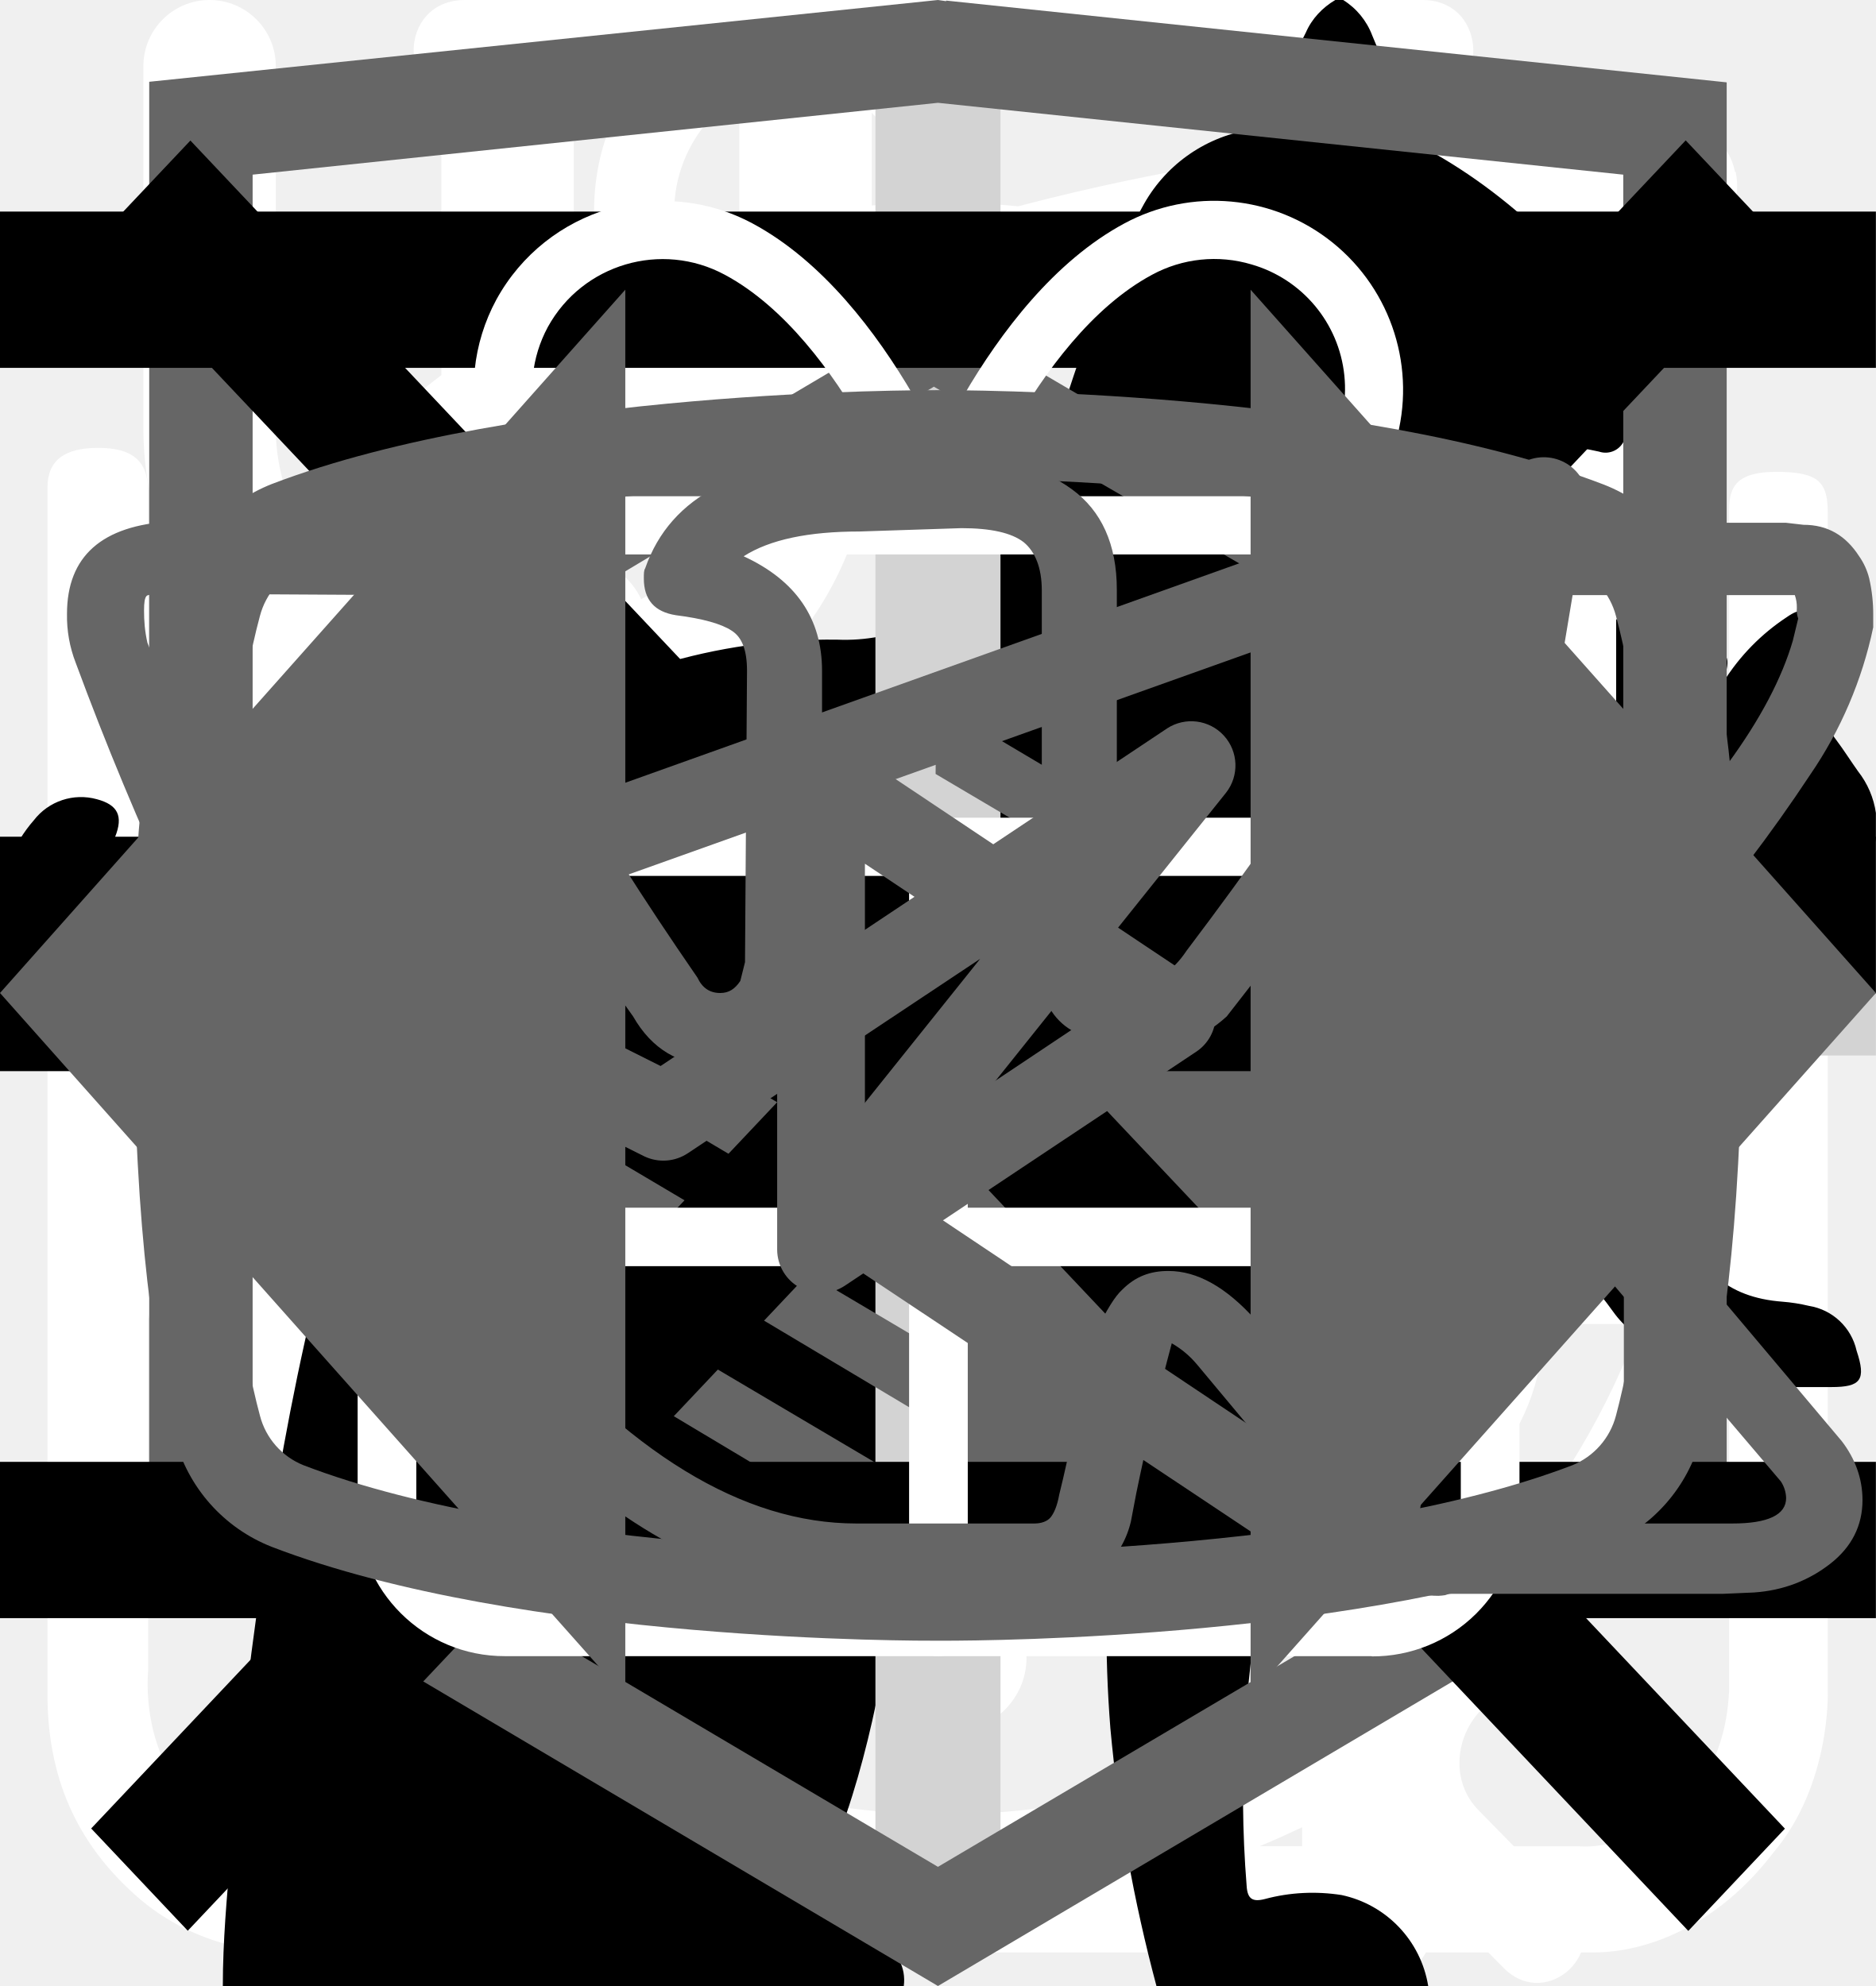
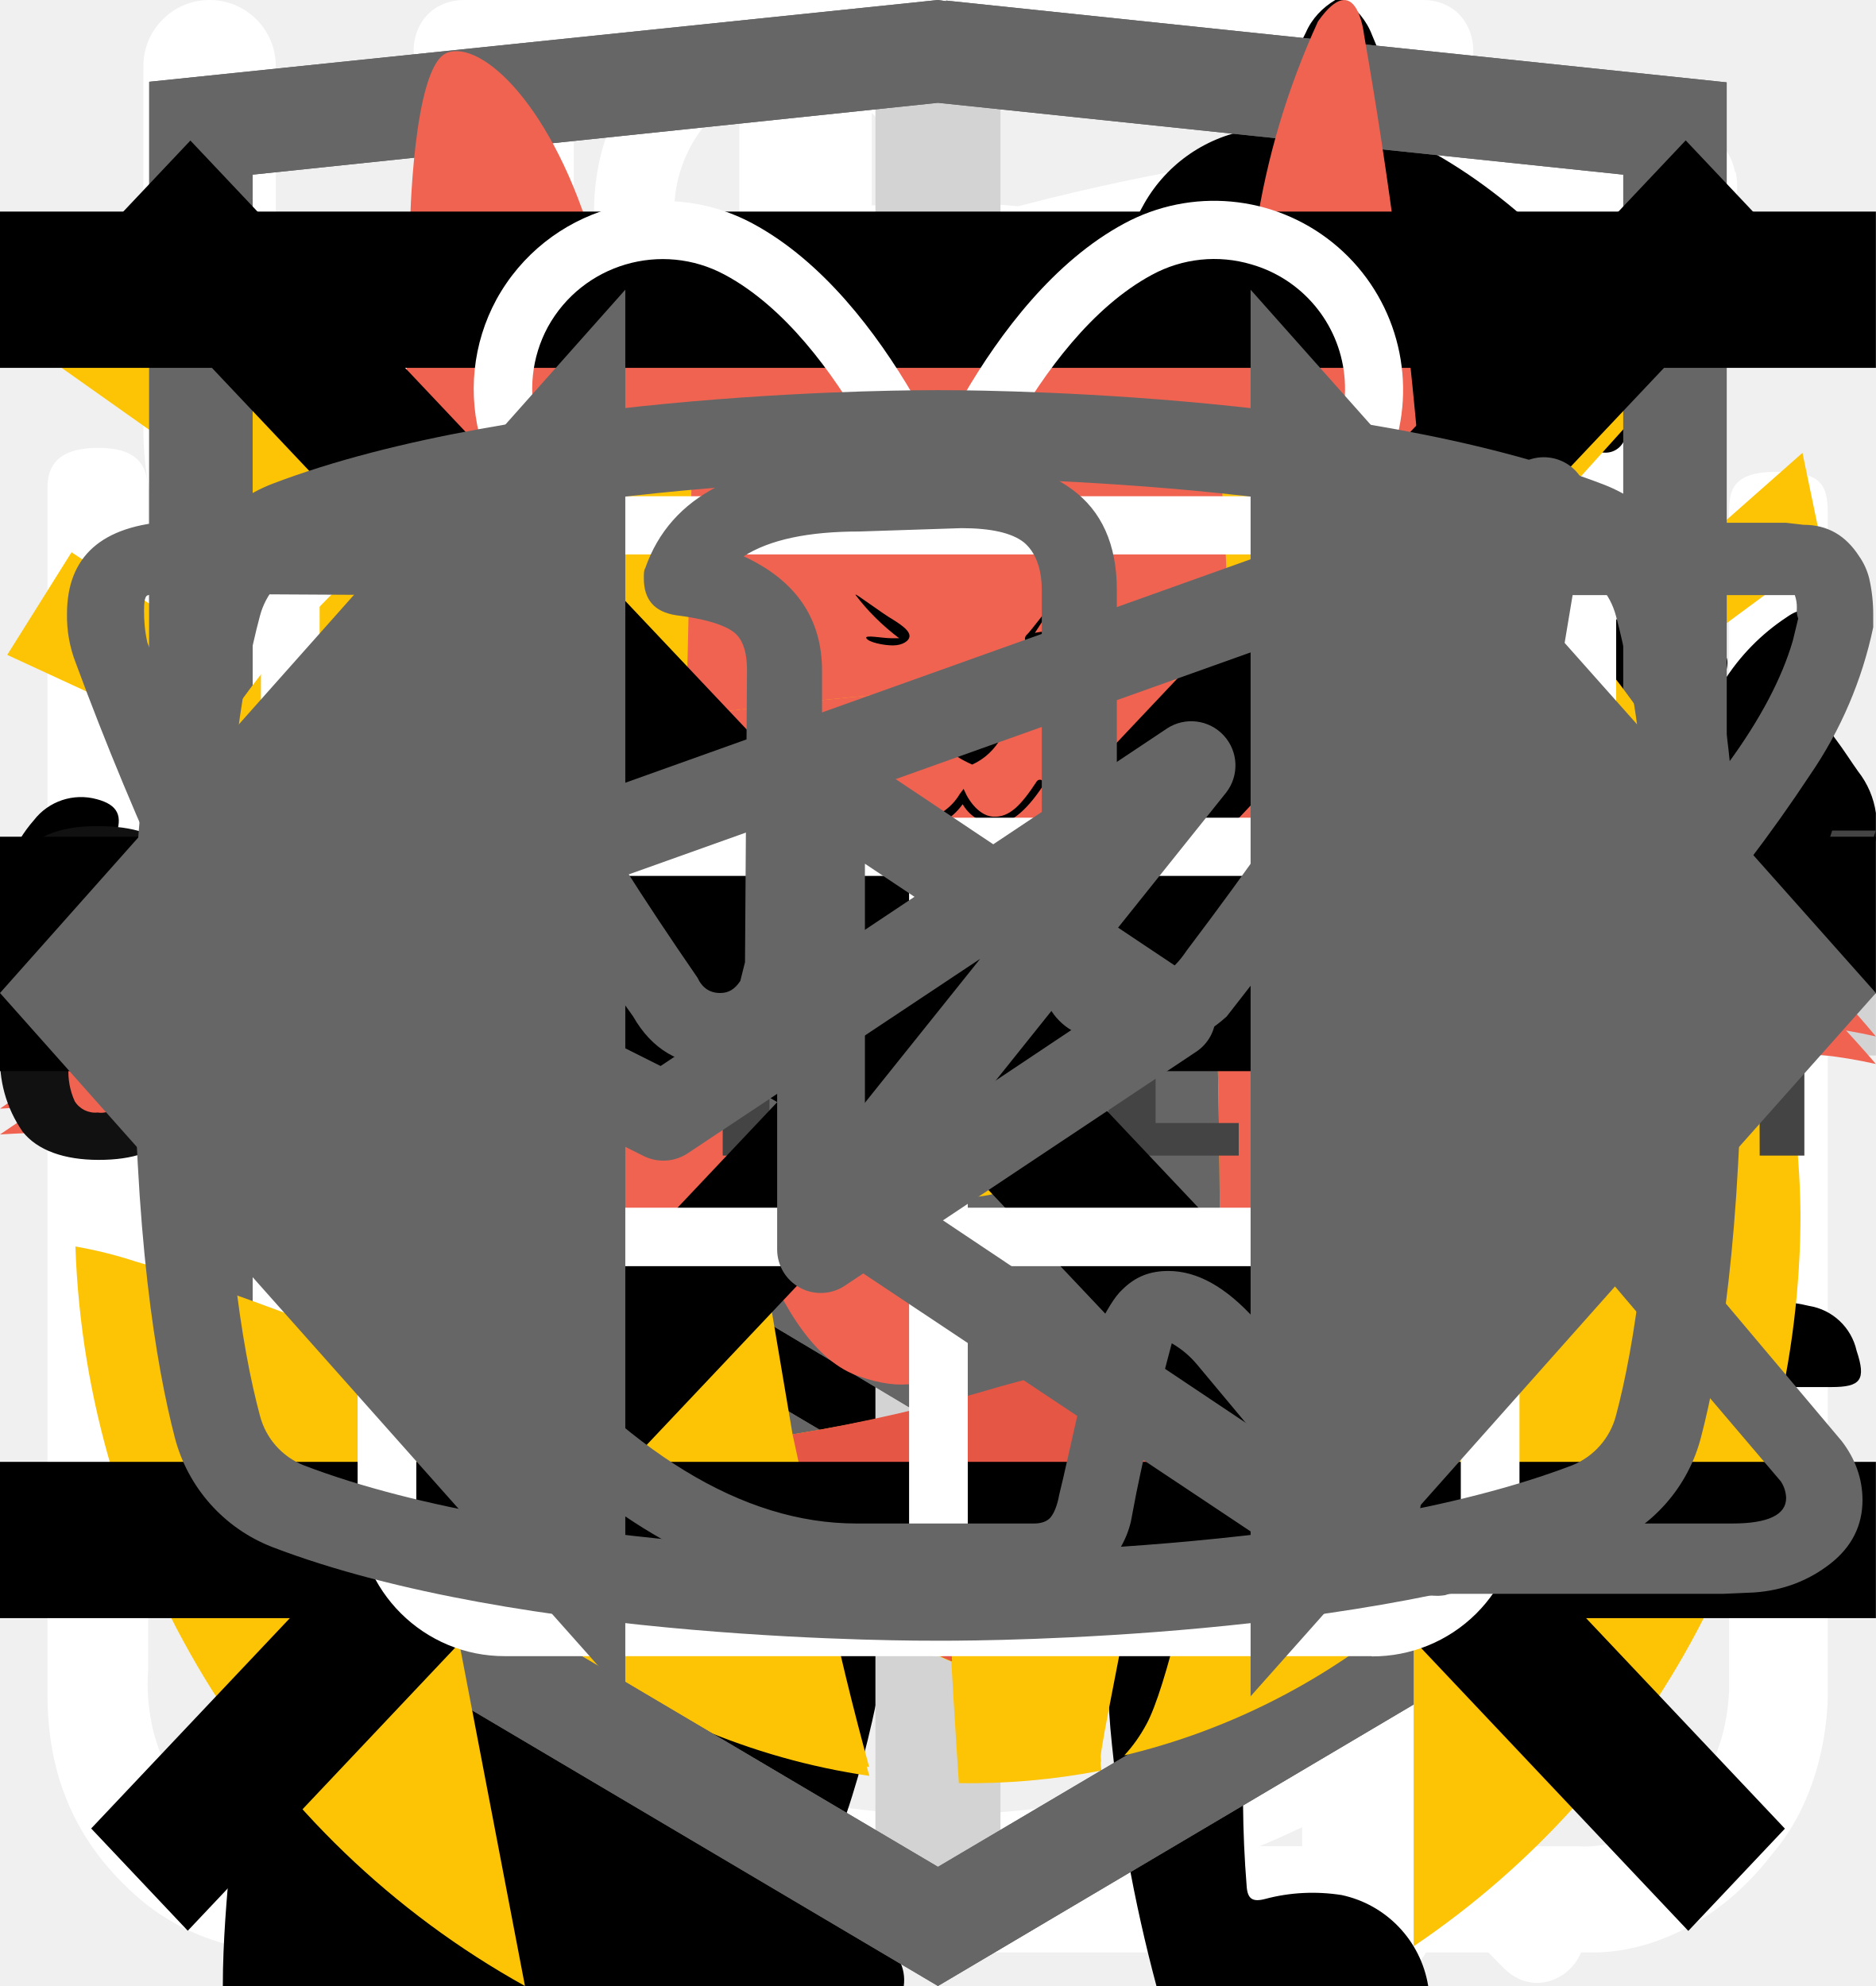
<svg xmlns="http://www.w3.org/2000/svg">
  <style>:root svg:not(:target){display:none}</style>
  <svg viewBox="0 0 27 29" fill="none" id="action-cook">
    <path d="M11.38 0c-1.64 0-2.9 1.36-2.9 3.08s1.26 3.08 2.9 3.08c1.63 0 2.9-1.36 2.9-3.08s-1.27-3.08-2.9-3.08Zm0 1.18c1 0 1.72.84 1.72 1.9 0 1-.8 1.9-1.72 1.9-1 0-1.73-.84-1.73-1.9 0-1 .78-1.9 1.72-1.9Zm-10.88 23.56c0 1.18.4 2.18 1.36 3 1 .84 2.17.77 2.17.77h19.04c.77 0 1.8-.38 2.62-1.45.85-1 .8-2.36.8-2.36v-17.21c0-.44-.12-.6-.75-.6-.64 0-.69.27-.69.59v17.22c-.02.3-.07 1.08-.74 1.72-.74.62-1.45.54-1.45.54s-18.13 0-19.03-.03a2.14 2.14 0 0 1-1.45-.9c-.51-.73-.41-1.63-.41-1.63v-17.22c0-.46-.24-.64-.73-.64s-.74.18-.74.58v17.62Zm16.31-16.31c-1.08.23-2.17.38-4.26 2.35-2.08 2-3.62 1.9-5.16 1.82-1.54-.1-3.17-1.54-3.45-1.9-.33-.36-.9-.12-1.08.11-.16.24-.16.64.1 1 1.27 1.18 2.45 2.08 4.72 2.26a7.5 7.5 0 0 0 5.89-2.26c1.45-1.45 2.17-1.72 3.26-1.9a6.3 6.3 0 0 1 5.08 1.26c1 1.1 1.26.78 1.54.48.54-.72-.23-1.27-1.1-1.9a7.24 7.24 0 0 0-5.52-1.28l-.02-.04Zm-9.06 7.16c-1.18 0-2.08 1-2.08 2.26 0 1.27.9 2.27 2.08 2.27 1.18 0 2.08-1 2.08-2.27s-.9-2.26-2.08-2.26Zm11.78.78c-1.54 0-2.8 1.36-2.8 2.99 0 1.63 1.26 2.99 2.8 2.99 1.54 0 2.81-1.36 2.81-3 0-1.62-1.27-2.98-2.8-2.98Zm0 1.45c.8 0 1.45.7 1.45 1.54a1.5 1.5 0 0 1-1.45 1.54c-.8 0-1.45-.7-1.45-1.54 0-.86.65-1.54 1.45-1.54Z" fill="#fff" />
  </svg>
  <svg viewBox="0 0 26 30" fill="none" id="action-eat">
    <path fill-rule="evenodd" clip-rule="evenodd" d="M19.12.08a1 1 0 0 1 1.09.21c.9.91 2.1 2.88 3.06 5.92a42.6 42.6 0 0 1 1.73 12.79 1 1 0 0 1-1 1h-3.5v9a1 1 0 1 1-2 0v-28a1 1 0 0 1 .62-.92Zm1.38 17.92h2.5a39.62 39.62 0 0 0-1.64-11.19 22.4 22.4 0 0 0-.86-2.3v13.49Zm-14-18a1 1 0 0 1 1 1v28a1 1 0 1 1-2 0v-28a1 1 0 0 1 1-1Z" fill="#fff" />
    <path fill-rule="evenodd" clip-rule="evenodd" d="M2 0a1 1 0 0 1 1 1v5.5c0 .56.2 1.32.7 1.92.48.56 1.31 1.08 2.8 1.08a1 1 0 1 1 0 2 5.41 5.41 0 0 1-4.33-1.8 5.07 5.07 0 0 1-1.17-3.2v-5.5a1 1 0 0 1 1-1Z" fill="#fff" />
    <path fill-rule="evenodd" clip-rule="evenodd" d="M11 0a1 1 0 0 0-1 1v5.5c0 .56-.2 1.32-.7 1.92-.48.56-1.31 1.08-2.8 1.08a1 1 0 0 0 0 2 5.4 5.4 0 0 0 4.33-1.8 5.07 5.07 0 0 0 1.17-3.2v-5.5a1 1 0 0 0-1-1Z" fill="#fff" />
  </svg>
  <svg viewBox="0 0 30 32" fill="none" id="action-leaf">
    <g clip-path="url(#action-leaf_0)">
      <path d="M27.84 2.77a.95.95 0 0 0-.9-.77h-.01c-4.94.03-16.95.92-21.8 8.38-2.51 3.88-2.73 8.91-.64 14.96l.07.13a25.93 25.93 0 0 0-1.04 3.32 1 1 0 0 0 .72 1.19l.2.02c.43 0 .81-.32.9-.79.03-.1 2.42-10.37 10.86-16.38.43-.3.55-.93.26-1.38a.9.9 0 0 0-1.3-.28c-4.79 3.4-7.74 8-9.47 11.65-1.24-4.57-.92-8.37.99-11.3 3.74-5.76 12.62-7.15 17.98-7.45-1.16 1.8-2.41 5.1-2.41 10.93 0 3.12-.83 5.52-2.47 7.14-2.62 2.6-6.88 2.83-10 2.58-.51-.04-.96.38-1 .93-.04.55.35 1.03.86 1.07.63.05 1.3.08 1.98.08 3.18 0 6.87-.66 9.43-3.2 2.04-2 3.07-4.9 3.07-8.6 0-9.1 3.22-11.1 3.23-11.1.4-.21.6-.68.5-1.13Z" fill="#fff" />
    </g>
    <defs>
      <clipPath id="action-leaf_0">
        <path fill="#fff" d="M0 0h30v32h-30z" />
      </clipPath>
    </defs>
  </svg>
  <svg viewBox="0 0 27 31" fill="none" id="action-time">
    <path d="M6.12 0c-1.07 0-1.07 1.58 0 1.58h6.67v1.6a13.21 13.21 0 0 0-12.23 13.3c0 4.02 1.75 7.64 4.52 10.07.48.43.54 1.18.1 1.64l-1.53 1.55c-.75.69.36 1.75 1.03 1l2-2.03c.36-.34.88-.43 1.32-.21a12.79 12.79 0 0 0 11.1.06c.43-.21.96-.13 1.3.21l1.95 1.97c.68.64 1.66-.31 1.04-1l-1.45-1.48c-.45-.45-.38-1.2.1-1.63a13.47 13.47 0 0 0 4.62-10.16 13.2 13.2 0 0 0-12.27-13.28v-1.6h6.67c1.06 0 1.06-1.59 0-1.59h-14.94Zm-4.12 16.47c0-6.53 5.2-11.82 11.6-11.82 6.41 0 11.6 5.3 11.6 11.82 0 6.55-5.19 11.85-11.6 11.85-6.4 0-11.6-5.3-11.6-11.85Zm10.8-8.09c0-1.1 1.66-1.1 1.66 0v8.63c0 .23-.09.44-.25.6a.86.86 0 0 1-.6.25.82.82 0 0 1-.57-.23.8.8 0 0 1-.24-.56v-8.69Zm-5 2.62c.31 0 .61-.12.83-.34a1.14 1.14 0 0 0-.82-1.96c-.3.02-.56.16-.75.37a1.14 1.14 0 0 0 .75 1.92Zm11.6 0c.31 0 .6-.12.82-.34a1.14 1.14 0 0 0-.82-1.96 1.14 1.14 0 0 0 0 2.29Zm-10.43 12.59c0 1.53-2.33 1.53-2.33 0s2.33-1.53 2.33 0Zm4.64 3.44a1.18 1.18 0 0 0 1.17-.68 1.14 1.14 0 0 0-.7-1.56 1.17 1.17 0 0 0-1.22.32 1.14 1.14 0 0 0 .75 1.92Zm-8.12-10.39a1.14 1.14 0 0 1-.69 1.17 1.17 1.17 0 0 1-1.57-.7 1.14 1.14 0 0 1 .32-1.2 1.17 1.17 0 0 1 1.94.73Zm17.39 1.15a1.17 1.17 0 0 0 1.17-.68 1.14 1.14 0 0 0-.7-1.55 1.17 1.17 0 0 0-1.22.32 1.14 1.14 0 0 0 .75 1.91Zm-2.32 5.8c0 1.53-2.32 1.53-2.32 0s2.32-1.53 2.32 0Z" fill="#fff" />
  </svg>
  <svg viewBox="0 0 268 112" fill="none" id="benefit-cat-pro">
    <path d="M246.24 11.51a30.4 30.4 0 0 1 9-9.2c2-1.4 3.2-1.4 4.4 1.2 1.6 3.8 3 7.8 1.8 12a4.59 4.59 0 0 0 .8 4.2c1.2 1.6 2.2 3.2 3.2 4.6a12.54 12.54 0 0 1 1.8 12.4 10.86 10.86 0 0 0-.4 6.2c.4 1.98.4 4.02 0 6a7.5 7.5 0 0 1-5.4 6.4 10.42 10.42 0 0 0-6.4 4 2.09 2.09 0 0 1-1.8 1c-2.4.4-8.4-5-8.4-7.4v-1.2c.2-7.2-.2-7.8-6.8-10.8a8.78 8.78 0 0 1-3.6-2.4c-1.2-1.6-2.8-1.4-4.6-.8-1.8.6-2.8 1.8-2.6 3.8.6 4.85.8 9.73.6 14.6.01.56.15 1.1.4 1.6 6.2 9 8.6 19.6 11.6 29.8 2.4 7.8 6.8 12 14.8 12.6 1.28.1 2.55.3 3.8.6a8.32 8.32 0 0 1 6.8 6.4c1.4 4.2.6 5.2-3.6 5.2h-13a6.48 6.48 0 0 1-4.6-1.6 23.39 23.39 0 0 0-6.8-4 14.53 14.53 0 0 1-6.8-5.2 57.17 57.17 0 0 0-8-9c-5.6-5.8-11.6-11.4-16.8-17.4a22.77 22.77 0 0 1-6.4-15.2c0-1.8-.4-2.6-2.4-1.8-.6.38-1.3.6-2 .6-5.6 0-8.4 3.4-10.4 8.4-1.8 4.2-4.2 8.2-6.4 12.4a20.8 20.8 0 0 0-2 8.4c0 4.8 1.2 6.4 5.6 8 2.8 1 5.4 2 6.8 4.8 1.6 3.2 1.2 4-2.2 4.2h-13.6a3.76 3.76 0 0 1-3.8-2.2l-3.6-6a12.1 12.1 0 0 1-1.4-10.8c.86-3.47.93-7.1.2-10.6a16.84 16.84 0 0 1 3.4-14c1.2-1.4 1.2-2-.8-2.4a100.13 100.13 0 0 1-23.74-8.25.2.2 0 0 1-.06-.15c-6.4-2.4-7.6-2-9.4 4.6-1.6 5.6-3.2 11.2-4.4 17-1.4 6.4.2 12.4 2.2 18.4.8 2.4 3.2 2.2 5 2.8 4 1.2 7.4 2.8 9 7 1.4 3.2 1.2 3.6-2.2 3.6-3.4 0-6.8-.2-10.4 0-3.04.06-6-.93-8.4-2.8-9.6-6.4-12.4-16.2-13.2-26.8-.4-6.6-4-11.8-8.2-16.8-.8-1-1.6-1.4-2.8-.6a88.62 88.62 0 0 1-13.4 6 53.42 53.42 0 0 0-24.4 17.6 21.26 21.26 0 0 0-4.4 10.2c-.6 3.6.4 5.2 4 6.2s5.4 3 5.8 6.8c.2 1.6-.4 2.4-2 2.4h-16.2a3.3 3.3 0 0 1-2.6-1.6c-2.52-3.1-3.86-7-3.8-11-.1-6.9.5-13.8 1.8-20.6a12.6 12.6 0 0 1 6.8-9.6c11.8-5.6 18-16.2 23.6-27.2 1.2-2.2.2-2.6-1.8-2.4-5.6.78-10.9 2.98-15.4 6.4-5.9 4.3-11.45 9.05-16.6 14.2a33.34 33.34 0 0 1-20.6 9.8c-14.6.8-21.4-7.4-20.8-20.6.13-4.5 1.83-8.81 4.8-12.2a8.5 8.5 0 0 1 9-3c3 .8 3.8 2.4 2.6 5.4-.6 1.2-1.4 2.2-2 3.4a15 15 0 0 0-2 4c-2.2 6 .8 10.2 7 10.8 6.6.6 12-2.2 17-6.2a89.88 89.88 0 0 0 16-16.6 41.58 41.58 0 0 1 28.8-16.2c4.6-.6 8.6-2.6 13-3.8a83.01 83.01 0 0 1 25.4-3.6 26 26 0 0 0 11.6-2.2c9.8-4 20-4 30.2-2 8 1.6 16 3.6 23.8 5.6 4.64.87 9.41.73 14-.4a135.6 135.6 0 0 1 26.8-4c5.92-.28 11.83.88 17.2 3.4 4 1.8 4 1.8 3 5.6Z" fill="#000" />
  </svg>
  <svg viewBox="0 0 36 50" fill="none" id="benefit-cat-slim">
    <g clip-path="url(#benefit-cat-slim_0)">
      <path d="M28.2 0h-.2c-.32.19-.59.47-.74.82a8.03 8.03 0 0 0-.67 1.76.84.84 0 0 1-.76.69 3.77 3.77 0 0 0-2.69 1.95c-.37.66-.69 1.35-.95 2.06-.73 1.9-1.29 3.85-1.98 5.77-.32.87-.34.87-1.32.87-1.16 0-1.08-.18-1.1 1.1 0 .41.13.62.56.6.13 0 .33-.07.39.1.05.18-.13.26-.23.36a4.63 4.63 0 0 1-2.23 1.26c-.97.26-1.97.47-2.92.79-2.45.82-4.7 1.96-6.46 3.9a14.44 14.44 0 0 0-2.44 4.04c-1.89 4.46-2.8 9.15-3.51 13.88a97.06 97.06 0 0 0-.75 6.7c-.1 1.1-.2 2.23-.2 3.35h17.14c.03-.23-.01-.46-.12-.66a2.58 2.58 0 0 0-1.97-1.58c-.36-.08-.4-.2-.18-.48.36-.48.64-1.02.82-1.6.84-2.47 1.16-5.06 1.57-7.62.23-1.96.83-3.85 1.77-5.59a11.13 11.13 0 0 1 2.87-3.28c.43-.32.45-.32.52.23.05.36.06.74.09 1.11a48.2 48.2 0 0 1-.1 7.31c-.2 1.88-.22 3.78-.07 5.67.2 2.2.59 4.36 1.16 6.49h6.84a2.8 2.8 0 0 0-2.18-2.29c-.64-.1-1.3-.07-1.93.1-.31.08-.44 0-.46-.33-.22-2.73-.04-5.47.51-8.16a91.8 91.8 0 0 0 1.57-9.37c.14-1.27.54-2.5 1.18-3.6.6-1.1 1.14-2.23 1.74-3.33a3.03 3.03 0 0 0 .22-2.67c-.14-.37-.27-.74-.44-1.1-.52-1-1.03-2-1.5-3-.26-.52-.2-.59.36-.6.84 0 .84 0 .86-.85v-.34c0-.35-.14-.55-.52-.51h-.78c-.36 0-.46-.15-.37-.52a3.22 3.22 0 0 1 2.64-2.28 11.3 11.3 0 0 1 3.4.22.51.51 0 0 0 .65-.33 40 40 0 0 1 .66-1.55.52.52 0 0 0-.05-.58c-1.65-2.1-3.43-4.05-5.87-5.3a.77.77 0 0 1-.45-.58 9.8 9.8 0 0 0-.65-2.14 1.8 1.8 0 0 0-.73-.89Z" fill="#000" />
    </g>
    <defs>
      <clipPath id="benefit-cat-slim_0">
        <path fill="#fff" d="M0 0h36v50h-36z" />
      </clipPath>
    </defs>
  </svg>
  <svg viewBox="0 0 30 30" fill="none" id="card-plus">
    <path stroke="#D3D3D3" stroke-width="2" d="M15 0v30m15-15h-30" />
  </svg>
+   <svg viewBox="0 0 70 59" fill="none" id="logo-desktop">
+     <path d="M59.74 23.8a25.42 25.42 0 0 0-8.03-10.37 25.63 25.63 0 0 0-35.72 4.57 25.33 25.33 0 0 0 4.35 35.54 25.63 25.63 0 0 0 12.1 5.18c-.58-2.07-1.17-4.36-1.69-6.8 1.5.98 3.1 1.83 4.75 2.54 0 0 .12 2.14.28 4.53 1.78.03 3.56-.13 5.32-.47a2.1 2.1 0 0 1 0-.75c.29-1.85 1.08-5.2 1.24-7.35a15.1 15.1 0 0 0 2.9-3.68l-.06.44c-.55 4.22-1.7 8.74-2.4 9.98-.22.42-.5.8-.83 1.15a25.65 25.65 0 0 0 16.93-13.16 25.32 25.32 0 0 0 .86-21.34Zm-1.46 3.77c-.44.42-1.35.71-1.5-.58-.15-1.29-.19-2.2-.19-2.2s-1.93-3.4-2.64-3.43c-.72-.04-5.82 3.44-7.17 4.96-1.16 1.28-1.4 1.19-1.4 3.44 0 1.7.23 8.1.1 13l-8.13 2.15c-2.55.73-5.15 1.3-7.78 1.71l-1-5.78h-.14l-2.56-13.07s-3.8-1.42-5.2-1.81a3.77 3.77 0 0 0-3.99.62 5.03 5.03 0 0 0-1.72 3.82c.2.46.37.95.47 1.44.05.48-1.2.43-2 .43-.79 0-.9-1.43-.28-3.1a22.1 22.1 0 0 1 1.82-3.72 11.78 11.78 0 0 1 2.06-2.86s.14-.34 1.25-.24c1.1.1 7.26.42 7.26.42l.05-2.25c6.7-.92 13.44-1.36 20.2-1.33v1.82a22.58 22.58 0 0 1 8.12-1.98.91.91 0 0 1 .77.38c.33.43 2.4 2.98 2.64 3.34a27.6 27.6 0 0 1 1.82 2.98 6.17 6.17 0 0 1-.86 1.83Z" fill="#FDC305" />
+     <path d="m56.33 21.5 1 1.27a27.6 27.6 0 0 1 1.82 2.98 6.17 6.17 0 0 1-.85 1.77c-.44.42-1.35.71-1.5-.58-.15-1.29-.2-2.14-.2-2.14s-1.94-3.4-2.65-3.44c-.72-.04-5.82 3.44-7.17 4.96-1.16 1.28-1.4 1.19-1.4 3.44 0 1.49.18 6.6.14 11.14 1.8.2 4.46.7 5.25 1.86 0 0-.29-7.12 7.8-3.39 0 0 .28-9.71 11.43-7.22a43.58 43.58 0 0 0-13.67-10.65Zm-10.5-2.3c.04-5.5-.43-11-1.4-16.4 0 0-.15-1.3-.87-.24-.6 1.26-1 2.6-1.2 3.97a71.13 71.13 0 0 0-12.79.33c-.82-2.72-2.21-3.96-2.88-3.64-.67.33-.75 3.26-.75 3.26l-.33 14.04c6.7-.92 13.45-1.36 20.22-1.33Z" fill="#F06351" />
+     <path d="M45.25 46.74c.13-1.06.2-2.47.24-4.03l-8.14 2.16a64.15 64.15 0 0 1-7.78 1.75l1.11 4.96c0 .11 0 .22.07.33 1.5.97 3.1 1.82 4.75 2.53a42.36 42.36 0 0 0 6.86-4.1v.06a15.11 15.11 0 0 0 2.89-3.66Z" fill="#E55645" />
+     <path d="M31.93 16.09c-.05-.1 1 .67 1.4.91.41.24.61.42.61.59 0 .17-.26.33-.62.33s-.91-.11-1-.25c-.07-.14.6 0 .94 0h.3a8.04 8.04 0 0 1-1.63-1.58Zm7.48.11s-1 1.27-1.09 1.33c-.09.06-.17.33.2.29.4-.07.81-.16 1.2-.28.12-.06.08-.2-.11-.18-.19.02-.68.05-1 .1l.85-1.25s.03-.12-.05-.01Zm-3.13 6.06c.46-.2.84-.55 1.08-1 .28-.65 0-.9-.43-.99-.6-.1-1.23.02-1.75.34-.39.37-.34.73 0 1 .34.26.7.48 1.1.65Z" fill="#000" />
+     <path d="M35.92 23.5c-.12.23-.27.44-.46.6-.29.23-.63.36-1 .38-.55.05-1.1-.1-1.54-.44a2 2 0 0 1-.52-.44 1 1 0 0 0-.36-.25s.74 4.08 2.56 4.73c1.82.66 2.16-.75 2.2-1.13a5.56 5.56 0 0 0-.81-3.21c0-.3-.02-.1-.07-.23Z" fill="#F06351" />
+     <path d="M34.22 24.64a3.5 3.5 0 0 1-2.34-1.42.15.15 0 0 1 0-.2.14.14 0 0 1 .1-.04.14.14 0 0 1 .1.04 3.2 3.2 0 0 0 2.1 1.3 2.11 2.11 0 0 0 1.64-.99l.14-.19.1.22s.38.75 1 .8c.61.03 1.05-.42 1.62-1.29a.14.14 0 0 1 .24.16c-.66.97-1.3 1.44-1.89 1.4a1.55 1.55 0 0 1-1.11-.72 2.25 2.25 0 0 1-1.7.93Z" fill="#000" />
+     <path d="M36.18 38a3.73 3.73 0 0 0 3.74-3.73 3.73 3.73 0 0 0-3.74-3.72 3.73 3.73 0 0 0-3.74 3.72 3.73 3.73 0 0 0 3.74 3.72Z" fill="#FDC305" />
+     <path d="m41.14 31.25-3.13 1.3 1.15-5.59-7.48 9.68 3.12-1.3-1.15 5.6 7.49-9.7Zm-7.38 3.8 4.15-5.37-.8 3.97 1.99-.82-4.18 5.38.8-3.97-1.96.8Zm-1.39-1.46c.61 0 1.11-.5 1.11-1.11a1.11 1.11 0 1 0-2.23 0c0 .6.5 1.1 1.12 1.1Zm6.5 4.02c.44 0 .79-.35.79-.78a.79.79 0 0 0-.79-.78.79.79 0 0 0-.79.78c0 .43.36.78.8.78Zm.96-2.15a.35.35 0 1 0 0-.69c-.2 0-.35.15-.35.34 0 .2.16.35.35.35Z" fill="#111" />
+     <path d="M45.78 20.99a57.14 57.14 0 0 0-5.08 5.17 31.74 31.74 0 0 1-5.3 4.86c-.22-.53-1.63-1.51-1.63-1.51s-3.13-2.13-5.19-3.8a31.74 31.74 0 0 1-3.13-2.98l-2-.11a22.57 22.57 0 0 0 11.98 8.76c.86-.13 3.27-1.85 5.08-3.25a57.36 57.36 0 0 0 5.98-5.86c.5-.59.89-1.26 1.14-1.98-1.14.37-1.85.7-1.85.7Z" fill="#F06351" />
+     <path d="m65.07 3.47-8.44 9.37-1.22-1.98 8.13-10.86 1.53 3.47Zm-2.57 13.65 5.53-4.08-.77-3.7-5.4 4.77.65 3.01Zm-2.72 31.85 6.12 3.16 3-2.33-6.67-2.72-2.45 1.9Zm-57.83-43.05 3.06-3.33 9.27 8.93-1.22 2.26-11.11-7.86Zm5.41 10.23-4.69-3.1-2.4 3.83 5.15 2.38 1.94-3.11Zm6.52 35.98-4.54 3.32 2.8 3.55 4-3.99-2.26-2.88Z" fill="#FDC305" />
+     <path d="M25.87 27.77s-3.8-1.42-5.2-1.81a3.77 3.77 0 0 0-3.99.62 5.03 5.03 0 0 0-1.72 3.82c.2.46.37.95.47 1.44.05.48-1.2.43-2 .43-.79 0-.9-1.43-.28-3.1a22.1 22.1 0 0 1 1.82-3.72c-5.44 2.82-14.97 9.33-14.97 9.33a44.6 44.6 0 0 1 8.17.24c5.24.52 4.99 4.63 4.99 4.63 1.84-.5 3.72-.88 5.62-1.1 2.11-.14 2.26 2.1 2.26 2.1l.53 3.83c.8-.87 1.69-1.65 2.64-2.34a6.07 6.07 0 0 1 4.37-1.3l-2.7-13.07Z" fill="#F06351" />
+   </svg>
+   <svg viewBox="0 0 27 34" fill="none" id="logo-html-academy">
+     <g clip-path="url(#logo-html-academy_0)">
+       <path d="m13.64.02-.14-.02-13.5 1.4v24.61l13.5 7.99 13.5-7.99v-24.6l-13.36-1.4Zm11.6 25-11.74 6.94-11.73-6.94v-10.1l11.68 6.93.02 1.25-8.02-4.75v1.23l8.04 4.8.02 1.3-8.05-4.76v1.22l8.04 4.81 8.12-4.83v-5.21l3.62-2.15v10.26Zm0-11.57-3.23 1.88-1.48.88-7.06-4.19-.01 1.23 6.04 3.57-.06.03-.13.07-.86.5-4.98-2.95-.01 1.22 3.93 2.33-.93.61-.02.01-2.97-1.74-.01 1.23 1.94 1.13-1.98 1.19-11.62-6.87 11.63-6.96 11.8 6.83Zm0-1.22-11.8-6.92-11.67 6.91v-9.23l11.73-1.23 11.73 1.23v9.24Z" fill="#666" />
+     </g>
+     <defs>
+       <clipPath id="logo-html-academy_0">
+         <path fill="#fff" d="M0 0h27v34h-27z" />
+       </clipPath>
+     </defs>
+   </svg>
  <svg viewBox="0 0 27 34" fill="none" id="logo-htmlacademy">
    <path d="m13.64.02-.14-.02-13.5 1.4v24.61l13.5 7.99 13.5-7.99v-24.6l-13.36-1.4Zm11.6 25-11.74 6.94-11.73-6.94v-10.1l11.68 6.93.02 1.25-8.02-4.75v1.23l8.04 4.8.02 1.3-8.05-4.76v1.22l8.04 4.81 8.12-4.83v-5.21l3.62-2.15v10.26Zm0-11.57-3.23 1.88-1.48.88-7.06-4.19-.01 1.23 6.04 3.57-.06.03-.13.07-.86.5-4.98-2.95-.01 1.22 3.93 2.33-.93.61-.02.01-2.97-1.74-.01 1.23 1.94 1.13-1.98 1.19-11.62-6.87 11.63-6.96 11.8 6.83Zm0-1.22-11.8-6.92-11.67 6.91v-9.23l11.73-1.23 11.73 1.23v9.24Z" fill="#666" />
+   </svg>
+   <svg viewBox="0 0 33 38" fill="none" id="logo-mobile">
+     <g clip-path="url(#logo-mobile_0)">
+       <path d="M6.01 20.93v-2.28c6.62-.93 13.3-1.37 19.98-1.34 0 .6 0 1.22-.06 1.84a24.9 24.9 0 0 1 5.94-1.84 16.77 16.77 0 0 0-6.77-8.29 16.25 16.25 0 0 0-19.92 2.08 16.95 16.95 0 0 0-5 9.5l5.83.33Zm20.97 3.55c-1.15 1.3-1.38 1.21-1.38 3.49v9.27a16.7 16.7 0 0 0 5.43-6.05 17.08 17.08 0 0 0 1.97-7.95 17.3 17.3 0 0 0-.32-3.13 32.86 32.86 0 0 0-5.7 4.37Zm-20.68 1.51s-3.75-1.46-5.14-1.85a8.33 8.33 0 0 0-1.16-.29c.1 2.92.96 5.76 2.46 8.24a16.63 16.63 0 0 0 6.14 5.91l-2.3-12.01Z" fill="#FDC305" />
+       <path d="M26.04 17.3a92.52 92.52 0 0 0-1.39-16.64s-.14-1.3-.88-.25c-.58 1.27-.98 2.6-1.19 3.99a68.3 68.3 0 0 0-12.65.34c-.78-2.72-2.16-3.98-2.82-3.73-.66.25-.71 3.34-.71 3.34l-.33 14.25a139.1 139.1 0 0 1 19.97-1.3Z" fill="#F06351" />
+       <path d="M12.3 14.15c0-.1.98.68 1.39.92.4.25.6.43.6.6 0 .17-.27.34-.62.34-.36 0-.9-.12-1-.27h1.23c-.6-.45-1.15-1-1.6-1.6Zm7.4.11-1.08 1.34c0 .06-.17.35.18.3.4-.06.81-.16 1.2-.29.11 0 .08-.2-.1-.17-.18.02-.69.05-1 .11l.84-1.27s.07-.13-.04-.02Zm-3.11 6.15c.46-.2.84-.56 1.08-1.01.28-.66 0-.92-.44-1.01-.6-.11-1.2.01-1.72.34-.39.37-.34.73-.05 1.01.35.27.73.5 1.13.67Z" fill="#000" />
+       <path d="M16.2 21.67a1.7 1.7 0 0 1-1.45.99 2.1 2.1 0 0 1-1.46-.43c-.2-.12-.37-.27-.52-.45-.1-.1-.22-.2-.36-.26 0 0 .74 4.14 2.54 4.8 1.8.66 2.12-.76 2.18-1.14a5.76 5.76 0 0 0-.8-3.27c-.03-.3-.04-.1-.14-.24Z" fill="#F06351" />
+       <path d="M14.57 22.82a3.36 3.36 0 0 1-2.35-1.53.14.14 0 0 1 .09-.13.14.14 0 0 1 .15.03c.5.7 1.25 1.17 2.09 1.31a2.04 2.04 0 0 0 1.61-1l.14-.2.1.21s.37.77 1 .8c.62.05 1.03-.4 1.59-1.28a.14.14 0 0 1 .2 0c.03.02.05.05.06.09 0 .03 0 .07-.02.1-.63 1.02-1.25 1.46-1.86 1.42a1.52 1.52 0 0 1-1.1-.77 2.25 2.25 0 0 1-1.7.95Z" fill="#000" />
+       <path d="M25.99 19.12a58.7 58.7 0 0 0-5.02 5.24 31.58 31.58 0 0 1-5.24 4.94c-.22-.53-1.6-1.52-1.6-1.52s-3.1-2.17-5.14-3.86a34.1 34.1 0 0 1-3.1-3.04l-1.98-.1a22.39 22.39 0 0 0 11.89 8.88c.85-.14 3.24-1.87 5.02-3.29a58.15 58.15 0 0 0 5.88-5.95c.5-.6.88-1.28 1.13-2.02-1.09.4-1.84.72-1.84.72Z" fill="#F06351" />
+     </g>
+     <defs>
+       <clipPath id="logo-mobile_0">
+         <path fill="#fff" d="M0 0h33v38h-33z" />
+       </clipPath>
+     </defs>
+   </svg>
+   <svg viewBox="0 0 60 50" fill="none" id="logo-tablet">
+     <path d="M51.2 19.05a22.3 22.3 0 0 0-6.88-9.13 21.5 21.5 0 0 0-21.62-2.95 21.95 21.95 0 0 0-9 6.97 22.76 22.76 0 0 0-3.04 22.04 22.31 22.31 0 0 0 6.78 9.22c3 2.42 6.57 4 10.36 4.56-.5-1.82-1-3.84-1.44-5.98 1.29.86 2.65 1.6 4.07 2.23 0 0 .1 1.88.24 3.99a21.7 21.7 0 0 0 4.55-.41 1.9 1.9 0 0 1 0-.67c.25-1.63.94-4.57 1.07-6.46.99-.94 1.83-2.03 2.48-3.24l-.05.39c-.47 3.71-1.45 7.68-2.05 8.78-.2.37-.43.7-.71 1 3.1-.74 6-2.16 8.5-4.15 2.5-2 4.55-4.53 6-7.42a22.73 22.73 0 0 0 .75-18.77Zm-1.25 3.3c-.38.38-1.15.64-1.28-.5a30.8 30.8 0 0 1-.16-1.93s-1.65-2.99-2.27-3.02c-.62-.04-4.99 3.02-6.14 4.36-1 1.12-1.2 1.05-1.2 3.03 0 1.49.19 7.12.09 11.43l-6.97 1.9a53.8 53.8 0 0 1-6.67 1.5l-.86-5.09h-.12l-2.2-11.49s-3.25-1.26-4.45-1.6a3.16 3.16 0 0 0-3.42.55 4.42 4.42 0 0 0-1.48 3.36c.18.4.32.83.4 1.27.05.42-1.02.37-1.7.37-.69 0-.79-1.25-.25-2.73a19.9 19.9 0 0 1 1.56-3.26c.46-.93 1.06-1.78 1.77-2.52 0 0 .12-.3 1.07-.21.95.09 6.22.37 6.22.37l.05-1.98c5.73-.8 11.51-1.2 17.3-1.17v1.6a18.95 18.95 0 0 1 6.97-1.74.76.76 0 0 1 .65.34c.3.37 2.06 2.61 2.27 2.94.57.83 1.1 1.7 1.57 2.61a5.5 5.5 0 0 1-.75 1.6v.02Z" fill="#FDC305" />
+     <path d="m48.28 17.02.86 1.12c.57.84 1.1 1.72 1.56 2.62a5.5 5.5 0 0 1-.73 1.55c-.38.38-1.16.63-1.28-.5-.13-1.14-.18-1.89-.18-1.89s-1.65-2.99-2.27-3.02c-.62-.04-4.99 3.02-6.14 4.36-1 1.12-1.2 1.05-1.2 3.03 0 1.3.15 5.8.11 9.8 1.55.17 3.83.6 4.51 1.63 0 0-.25-6.26 6.68-2.98 0 0 .24-8.54 9.8-6.35a37.5 37.5 0 0 0-11.72-9.37Zm-9-2.02c.03-4.84-.37-9.67-1.2-14.43 0 0-.13-1.13-.74-.2-.51 1.1-.86 2.27-1.03 3.48a59.42 59.42 0 0 0-10.96.3c-.7-2.4-1.9-3.49-2.47-3.2-.58.29-.65 2.86-.65 2.86l-.28 12.35a121 121 0 0 1 17.33-1.17Z" fill="#F06351" />
+     <path d="M38.78 39.22c.11-.93.17-2.17.2-3.54l-6.96 1.9a53.8 53.8 0 0 1-6.67 1.54l.95 4.36c0 .1 0 .2.06.29 1.3.85 2.65 1.6 4.07 2.22 2.07-1 4.04-2.21 5.88-3.6v.05c.98-.94 1.82-2.02 2.47-3.22Z" fill="#E55645" />
+     <path d="M27.37 12.26c-.05-.08.85.6 1.2.8.35.22.52.37.52.52 0 .15-.22.3-.53.3-.3 0-.78-.1-.85-.23-.07-.12.51 0 .8 0h.25c-.53-.4-1-.86-1.4-1.39Zm6.41.1s-.86 1.12-.93 1.17c-.08.05-.15.3.16.25.35-.05.7-.13 1.04-.24.1-.06.06-.18-.1-.16-.16.02-.58.04-.85.1l.72-1.11s.03-.1-.04-.01Zm-2.68 5.33c.4-.18.72-.49.93-.87.24-.58 0-.8-.38-.88-.52-.1-1.05.01-1.5.3-.33.32-.29.64 0 .87.3.24.6.43.94.58Z" fill="#000" />
+     <path d="M30.79 18.79a1.46 1.46 0 0 1-1.25.86c-.47.04-.94-.1-1.32-.39a1.7 1.7 0 0 1-.45-.4.85.85 0 0 0-.31-.21s.64 3.59 2.2 4.16c1.55.58 1.84-.66 1.89-1 .05-.99-.2-1.97-.7-2.82 0-.26-.02-.09-.06-.2Z" fill="#F06351" />
+     <path d="M29.33 19.78a2.96 2.96 0 0 1-2-1.24.13.13 0 0 1 0-.18.12.12 0 0 1 .13-.03l.03.03a2.78 2.78 0 0 0 1.8 1.14 1.78 1.78 0 0 0 1.41-.87l.12-.16.09.19s.32.66.85.7c.53.03.9-.37 1.4-1.13a.12.12 0 0 1 .17-.03c.02.01.04.04.05.08 0 .03 0 .06-.02.09-.57.86-1.1 1.27-1.62 1.23a1.3 1.3 0 0 1-.95-.64 1.95 1.95 0 0 1-1.46.82Z" fill="#000" />
+     <path d="M31 31.53a3.25 3.25 0 0 0 3.22-3.27 3.25 3.25 0 0 0-3.21-3.28 3.24 3.24 0 0 0-3.2 3.28c0 1.8 1.43 3.27 3.2 3.27Z" fill="#FDC305" />
+     <path d="m35.26 25.6-2.68 1.14.99-4.91-6.42 8.51 2.68-1.14-.98 4.92 6.4-8.53Zm-6.32 3.34 3.56-4.72-.7 3.49 1.71-.72-3.58 4.73.7-3.5-1.7.72Zm-1.2-1.29c.53 0 .96-.43.96-.97a.97.97 0 0 0-.96-.98.97.97 0 0 0-.96.98c0 .54.43.97.96.97Zm5.58 3.55c.37 0 .67-.31.67-.7 0-.37-.3-.68-.67-.68-.38 0-.68.3-.68.69 0 .38.3.69.68.69Zm.82-1.9a.3.3 0 0 0 .3-.3.3.3 0 0 0-.3-.3.3.3 0 0 0-.3.3c0 .17.13.3.3.3Z" fill="#111" />
+     <path d="M39.24 16.57c-1.55 1.42-3 2.94-4.36 4.55a27.48 27.48 0 0 1-4.54 4.27c-.19-.46-1.4-1.32-1.4-1.32s-2.68-1.88-4.44-3.35a27.62 27.62 0 0 1-2.68-2.62l-1.71-.1a19.39 19.39 0 0 0 10.26 7.72c.73-.13 2.8-1.64 4.35-2.87a49.8 49.8 0 0 0 5.13-5.15c.43-.52.76-1.1.98-1.75-.98.34-1.6.62-1.6.62Zm-17.06 5.97s-3.26-1.26-4.46-1.6a3.16 3.16 0 0 0-3.42.55 4.42 4.42 0 0 0-1.48 3.36c.18.4.32.83.41 1.27.04.42-1.03.37-1.71.37-.68 0-.79-1.25-.25-2.73a19.9 19.9 0 0 1 1.56-3.26c-4.66 2.48-12.83 8.2-12.83 8.2a38.4 38.4 0 0 1 7 .21c4.5.46 4.28 4.07 4.28 4.07 1.58-.44 3.19-.76 4.81-.96 1.82-.13 1.95 1.85 1.95 1.85l.45 3.36c.69-.76 1.45-1.45 2.27-2.06a5.11 5.11 0 0 1 3.74-1.13l-2.32-11.5Z" fill="#F06351" />
+   </svg>
+   <svg viewBox="0 0 118 21" fill="none" id="logo-text">
+     <path d="M1.42 19.22a7.92 7.92 0 0 1-1.4-5.06v-7.32c-.13-1.8.36-3.6 1.38-5.1.93-1.17 2.52-1.75 4.76-1.74 2.25 0 3.77.52 4.56 1.53a6.43 6.43 0 0 1 1.33 4.38v1.71h-4.14v-1.86c0-.49-.05-.98-.13-1.46a1.62 1.62 0 0 0-.47-.93 1.58 1.58 0 0 0-1.16-.36c-.3-.04-.6 0-.87.14a1.4 1.4 0 0 0-.63.6 5.2 5.2 0 0 0-.34 2.14v9.28a4.5 4.5 0 0 0 .39 2.14 1.52 1.52 0 0 0 1.45.71 1.33 1.33 0 0 0 1.4-.72c.25-.68.35-1.4.32-2.13v-1.95h4.14v1.69a6.93 6.93 0 0 1-1.23 4.5c-.88 1.06-2.4 1.59-4.57 1.59-2.16 0-3.85-.59-4.79-1.78Zm16.28-18.94h4.76l4 20.48h-3.94l-.72-4.53h-3.32l-.8 4.5h-4.01l4.04-20.45Zm3.66 13.38-1.26-8.23-1.25 8.23h2.51Zm8.18-10.3h-3.25v-3.08h10.75v3.08h-3.21v17.37h-4.3l.01-17.37Z" fill="#111" />
+     <path d="M45.46.28h8.15v2.13h-5.21v6.75h4.23v2.02h-4.23v7.5h5.26v2.05h-8.2v-20.45Zm10.56 0h2l6.02 13.58v-13.58h2.45v20.48h-1.88l-6.01-13.96v13.93h-2.49l-.09-20.45Zm13.7 0h8.14v2.13h-5.21v6.75h4.27v2.02h-4.23v7.5h5.23v2.05h-8.2v-20.45Zm10.55 0h4.23a7.16 7.16 0 0 1 4.68 1.28c1 .85 1.5 2.23 1.5 4.15 0 2.6-.87 4.2-2.6 4.77l3 10.25h-2.84l-2.76-9.6h-2.27v9.6h-2.94v-20.45Zm4.01 8.78c.97.09 1.93-.18 2.7-.74a3.45 3.45 0 0 0 .83-2.65 5.56 5.56 0 0 0-.3-1.95 1.84 1.84 0 0 0-1-1.05 4.89 4.89 0 0 0-2.05-.34h-1.29v6.77l1.11-.04Zm10.34 10.16a8.82 8.82 0 0 1-1.27-5.22v-6.82c-.03-1.32.13-2.64.5-3.9.3-.96.9-1.79 1.75-2.35a6.05 6.05 0 0 1 3.36-.82 5.41 5.41 0 0 1 4.19 1.44 6.69 6.69 0 0 1 1.28 4.51v.76h-2.75v-.63c.02-.76-.05-1.51-.18-2.26a2 2 0 0 0-.77-1.2 3.07 3.07 0 0 0-1.72-.4c-.65-.05-1.3.14-1.81.55-.42.38-.69.89-.77 1.44-.13.8-.19 1.61-.17 2.43v7.6a7.15 7.15 0 0 0 .59 3.36 2.83 2.83 0 0 0 2.26 1.03 2.9 2.9 0 0 0 2.22-1.11c.48-1.13.69-2.35.6-3.56v-1.44h-2.66v-2.02h5.31v10.12h-1.81l-.3-2.35a3.6 3.6 0 0 1-1.4 1.93 3.7 3.7 0 0 1-2.33.67 4.79 4.79 0 0 1-4.12-1.76Zm16.05-5.71-4.53-13.23h2.72l3.22 9.87 3.17-9.87h2.75l-4.5 13.23v7.22h-2.81l-.02-7.22Z" fill="#444" />
  </svg>
  <svg viewBox="0 0 20 20" fill="none" id="navigation-menu-close">
    <path transform="matrix(.68659 -.72705 .68659 .72705 2.002 20)" stroke="#000" stroke-width="1.5" d="M0-.75h24.76" />
    <path transform="matrix(.68659 .72705 -.68659 .72705 1 2)" stroke="#000" stroke-width="1.5" d="M0-.75h24.76" />
  </svg>
  <svg viewBox="0 0 24 24" fill="none" id="navigation-menu">
    <path stroke="#000" stroke-width="2" d="M0 3h24m-24 8h24m-24 8h24" />
  </svg>
  <svg viewBox="0 0 78 81" fill="none" id="promo-gift">
    <path d="M64.02 35.63h-49.99a3.18 3.18 0 0 1-3.18-3.16v-9.47a3.18 3.18 0 0 1 3.18-3.16h49.98a3.17 3.17 0 0 1 3.19 3.16v9.47a3.17 3.17 0 0 1-3.18 3.16Zm-49.99-13.37c-.4 0-.74.34-.74.74v9.47c0 .4.33.74.74.74h49.98c.41 0 .75-.33.75-.74v-9.47c0-.4-.34-.74-.75-.74h-49.98Z" fill="#fff" />
    <path d="M57.04 68.08h-36.04a6.11 6.11 0 0 1-6.13-6.09v-27.57c0-.67.55-1.21 1.22-1.21.68 0 1.22.54 1.22 1.21v27.57a3.68 3.68 0 0 0 3.69 3.67h36.04a3.68 3.68 0 0 0 3.7-3.67v-27.57a1.22 1.22 0 0 1 2.44 0v27.57a6.11 6.11 0 0 1-6.14 6.1Z" fill="#fff" />
    <path d="M39.02 68.08c-.67 0-1.22-.54-1.22-1.2v-32.46c0-.67.55-1.21 1.22-1.21.68 0 1.22.54 1.22 1.21v32.45c0 .67-.54 1.21-1.22 1.21Zm-15.21-45.82a7.81 7.81 0 0 1-3.17-10.6 7.9 7.9 0 0 1 10.66-3.16c5.82 3.13 8.96 11.86 9.09 12.23l-2.3.8c-.03-.08-2.96-8.22-7.95-10.9a5.45 5.45 0 0 0-7.36 2.17 5.4 5.4 0 0 0 2.2 7.33l-1.17 2.13Z" fill="#fff" />
    <path d="m54.23 22.26-1.16-2.14a5.38 5.38 0 0 0-1.03-9.92 5.42 5.42 0 0 0-4.14.43c-4.98 2.68-7.91 10.82-7.94 10.9l-2.3-.8c.13-.37 3.27-9.1 9.08-12.23a7.86 7.86 0 0 1 11.29 9.1c-.6 2-1.95 3.66-3.8 4.66Zm7.72 29.6h-45.86c-.67 0-1.22-.55-1.22-1.21 0-.67.55-1.22 1.22-1.22h45.86a1.21 1.21 0 1 1 0 2.42Z" fill="#fff" />
  </svg>
  <svg viewBox="0 0 24 12" fill="none" id="right-arrow">
    <path stroke="#000" stroke-width="2" d="M0 6h18" />
    <path d="m24 6-6.75 5.2v-10.4l6.75 5.2Z" fill="#000" />
  </svg>
  <svg viewBox="0 0 24 18" fill="none" id="slider-compare-button">
    <path d="m8 0-8 9 8 9v-18Zm16 9-8-9v18l8-9Z" fill="#666" />
  </svg>
  <svg viewBox="0 0 28 22" fill="none" id="social-telegram">
    <path fill-rule="evenodd" clip-rule="evenodd" d="M23.46 3.15c.18.15.27.38.23.61l-2.63 15.76a.66.66 0 0 1-1.01.44l-7.88-5.25a.66.66 0 0 1-.15-.96l2.61-3.26-4.36 2.9a.66.66 0 0 1-.65.05l-5.26-2.63a.66.66 0 0 1 .08-1.2l18.38-6.57a.66.66 0 0 1 .64.11Zm-17.13 7.17 3.53 1.77 7.56-5.04a.66.66 0 0 1 .88.96l-4.8 6 6.43 4.3 2.28-13.66-15.88 5.67Z" fill="#666" />
  </svg>
  <svg viewBox="0 0 28 22" fill="none" id="social-vkontakte">
    <path d="M1 5.34c0-.86.52-1.32 1.55-1.38l3.97.02c.26 0 .44.13.53.38.4 1.26.86 2.34 1.37 3.25.5.92 1.17 1.97 1.99 3.16.07.15.18.23.34.23.13 0 .22-.06.3-.18l.07-.28.03-4.35c0-.3-.07-.5-.23-.6-.15-.1-.43-.18-.83-.23-.32-.05-.48-.23-.48-.55 0-.07 0-.12.02-.15.38-1.09 1.44-1.63 3.2-1.63l1.5-.03c.67 0 1.23.16 1.67.48.44.32.67.82.67 1.5v5.72c.12.08.24.12.34.12.27 0 .5-.15.7-.45 1.95-2.58 3-4.31 3.17-5.18a.3.3 0 0 1 .05-.13c.12-.25.33-.47.61-.65.29-.19.53-.31.75-.38a.55.55 0 0 1 .24-.05h4.13l.26.03c.36 0 .63.16.83.47.07.1.12.21.15.33a2.4 2.4 0 0 1 .06.55v.18a6.11 6.11 0 0 1-.94 2.2 23.4 23.4 0 0 1-1.93 2.53c-.79.9-1.27 1.5-1.47 1.78a.93.93 0 0 0-.24.56c0 .13.07.28.21.45l3.9 4.63c.2.26.31.56.31.88 0 .38-.16.7-.48.95-.32.25-.7.4-1.14.43l-.46.02h-4.04c-.02 0-.06 0-.11.02a.86.86 0 0 1-.1.01c-.4 0-.76-.16-1.1-.48-.12-.13-.96-1.12-2.5-2.97a1.39 1.39 0 0 0-.38-.32 38.47 38.47 0 0 0-.53 2.24l-.08.42a1.4 1.4 0 0 1-1.12 1.06l-.37.02h-2.61c-1.48 0-2.95-.63-4.41-1.9a19.3 19.3 0 0 1-3.96-4.95 47.51 47.51 0 0 1-3.28-7.05 1.92 1.92 0 0 1-.13-.73Zm16.01 6.51c-.37 0-.7-.1-1.01-.29a.9.9 0 0 1-.45-.79v-5.78c0-.34-.1-.58-.27-.72-.18-.14-.49-.21-.93-.21l-1.52.05c-.76 0-1.34.12-1.73.37.78.36 1.17.93 1.17 1.71v4.43a1.5 1.5 0 0 1-.53 1.04 1.6 1.6 0 0 1-1.07.42c-.53 0-.94-.24-1.22-.73a26.16 26.16 0 0 1-3.1-5.63l-.23-.66-3.55-.02c-.23 0-.36.01-.38.03-.03.03-.04.1-.04.22 0 .15.01.3.05.48l.56 1.4c1.49 3.64 3.11 6.51 4.86 8.6 1.75 2.1 3.47 3.15 5.16 3.15h2.66c.1 0 .19-.03.24-.09.05-.06.1-.17.13-.34l.06-.25.5-2.21c.15-.3.27-.5.38-.6.2-.2.42-.28.69-.28.43 0 .86.24 1.3.73l2.27 2.71c.14.22.3.33.45.33h4.4c.53 0 .8-.13.8-.38a.47.47 0 0 0-.08-.25l-3.87-4.55c-.3-.35-.45-.73-.45-1.13 0-.4.14-.8.43-1.16.23-.34.68-.9 1.34-1.67.67-.78 1.25-1.51 1.75-2.19.5-.68.82-1.3.98-1.85l.08-.33a.37.37 0 0 1-.02-.16.54.54 0 0 0-.03-.19h-4.18c-.27.1-.48.25-.64.45l-.16.48c-.45 1.16-1.6 2.94-3.5 5.36-.36.33-.8.5-1.3.5Z" fill="#666" />
  </svg>
  <svg viewBox="0 0 28 22" fill="none" id="social-youtube">
    <path d="m17.85 10.8-5.24-3.5a.65.65 0 0 0-1.01.55v6.98a.65.65 0 0 0 1.01.54l5.24-3.49a.65.65 0 0 0 0-1.09Zm-4.94 2.8v-4.53l3.4 2.27-3.4 2.27Zm12.48-8.56a2.4 2.4 0 0 0-1.45-1.63c-3.72-1.43-9.69-1.41-9.94-1.41s-6.22-.02-9.94 1.4a2.4 2.4 0 0 0-1.45 1.64 25.32 25.32 0 0 0-.61 6.3c0 3.26.33 5.22.61 6.3a2.4 2.4 0 0 0 1.45 1.63c3.72 1.43 9.69 1.4 9.94 1.4h.08c.75 0 6.31-.04 9.86-1.4a2.4 2.4 0 0 0 1.45-1.64c.28-1.07.61-3.03.61-6.3 0-3.25-.33-5.22-.61-6.29Zm-1.27 12.27a1.1 1.1 0 0 1-.65.74c-3.5 1.34-9.4 1.32-9.47 1.32-.07 0-5.98.02-9.47-1.32a1.09 1.09 0 0 1-.65-.74c-.27-1-.57-2.85-.57-5.97 0-3.12.3-4.97.57-5.97a1.1 1.1 0 0 1 .65-.74c3.5-1.34 9.4-1.32 9.47-1.32.07 0 5.98-.02 9.47 1.32a1.1 1.1 0 0 1 .65.74c.27 1 .57 2.85.57 5.97 0 3.12-.3 4.96-.57 5.97Z" fill="#666" />
  </svg>
</svg>
